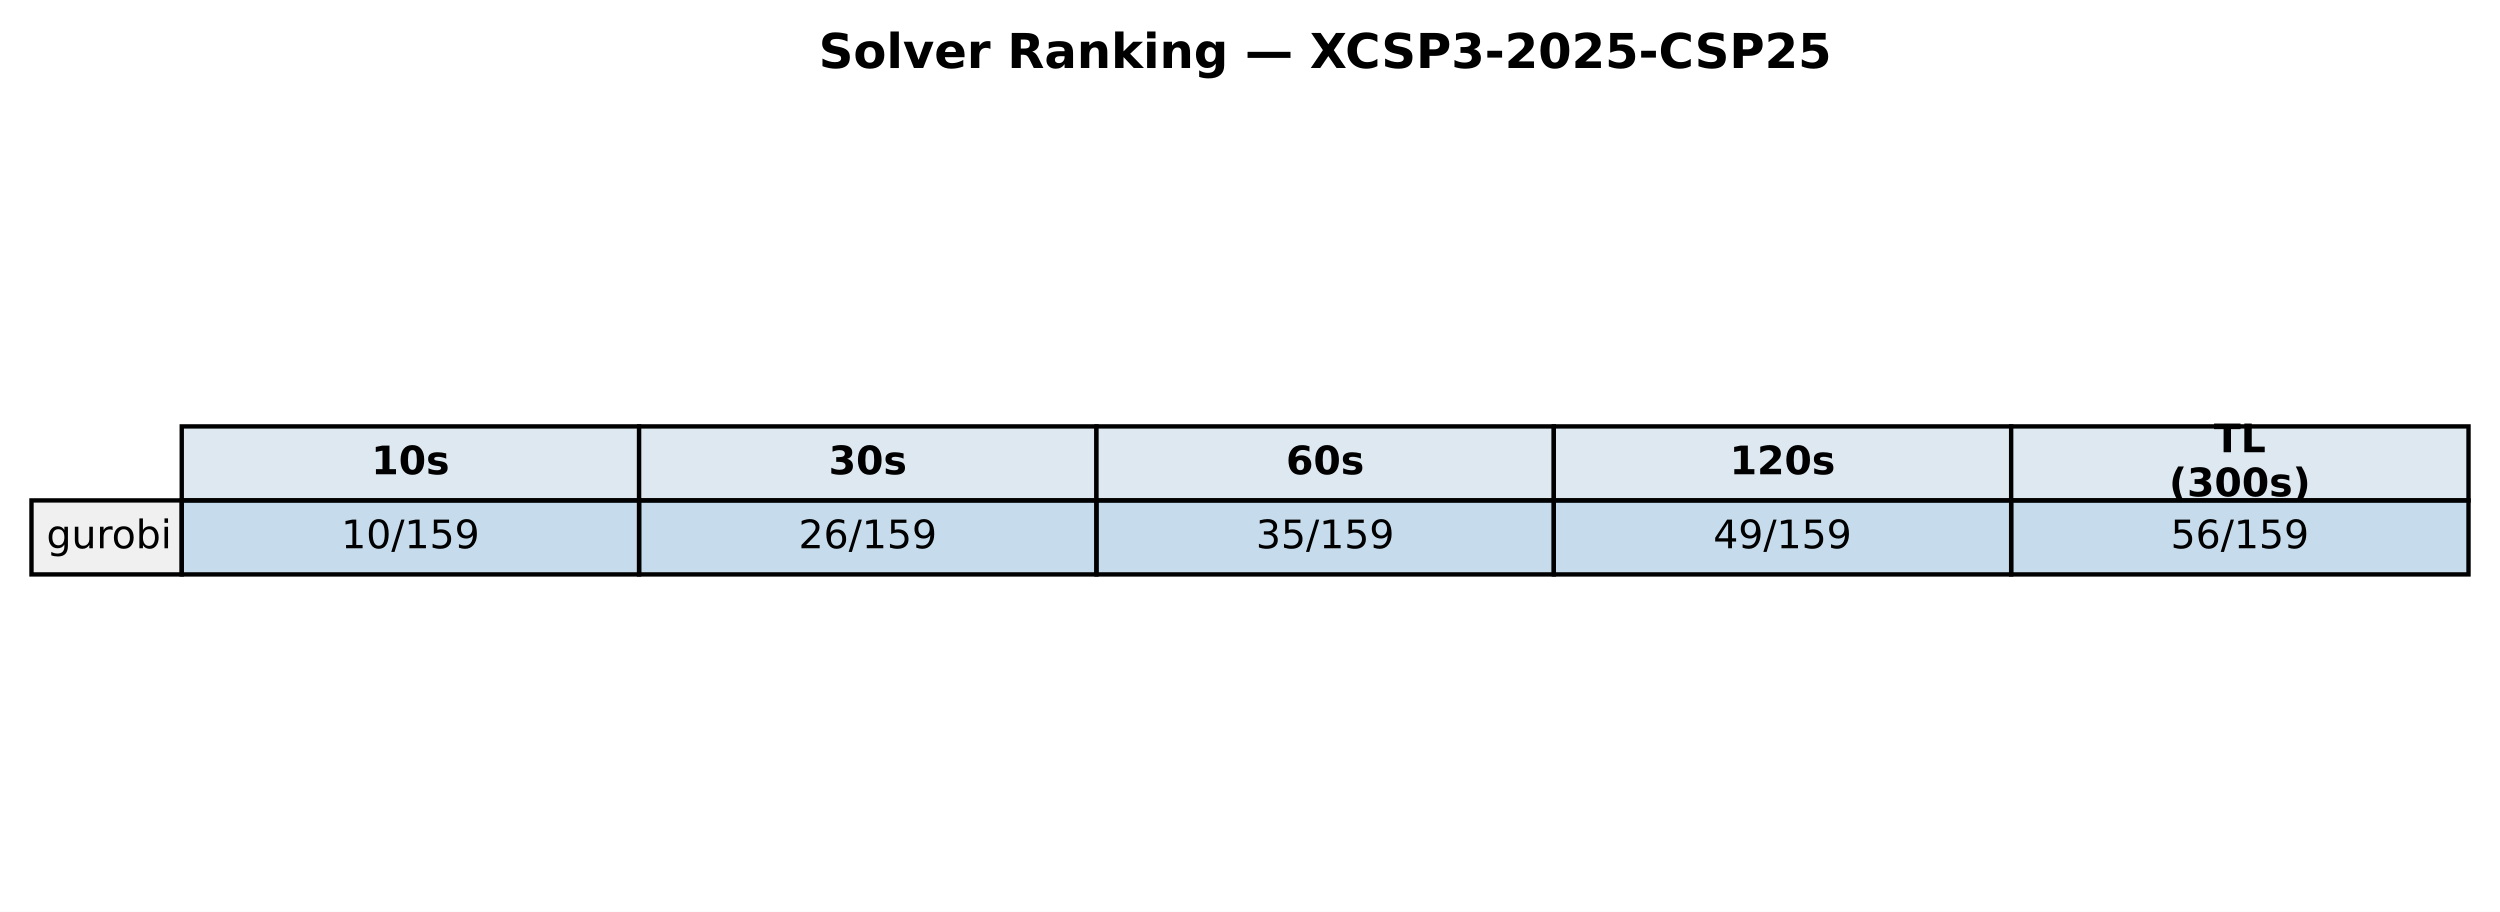
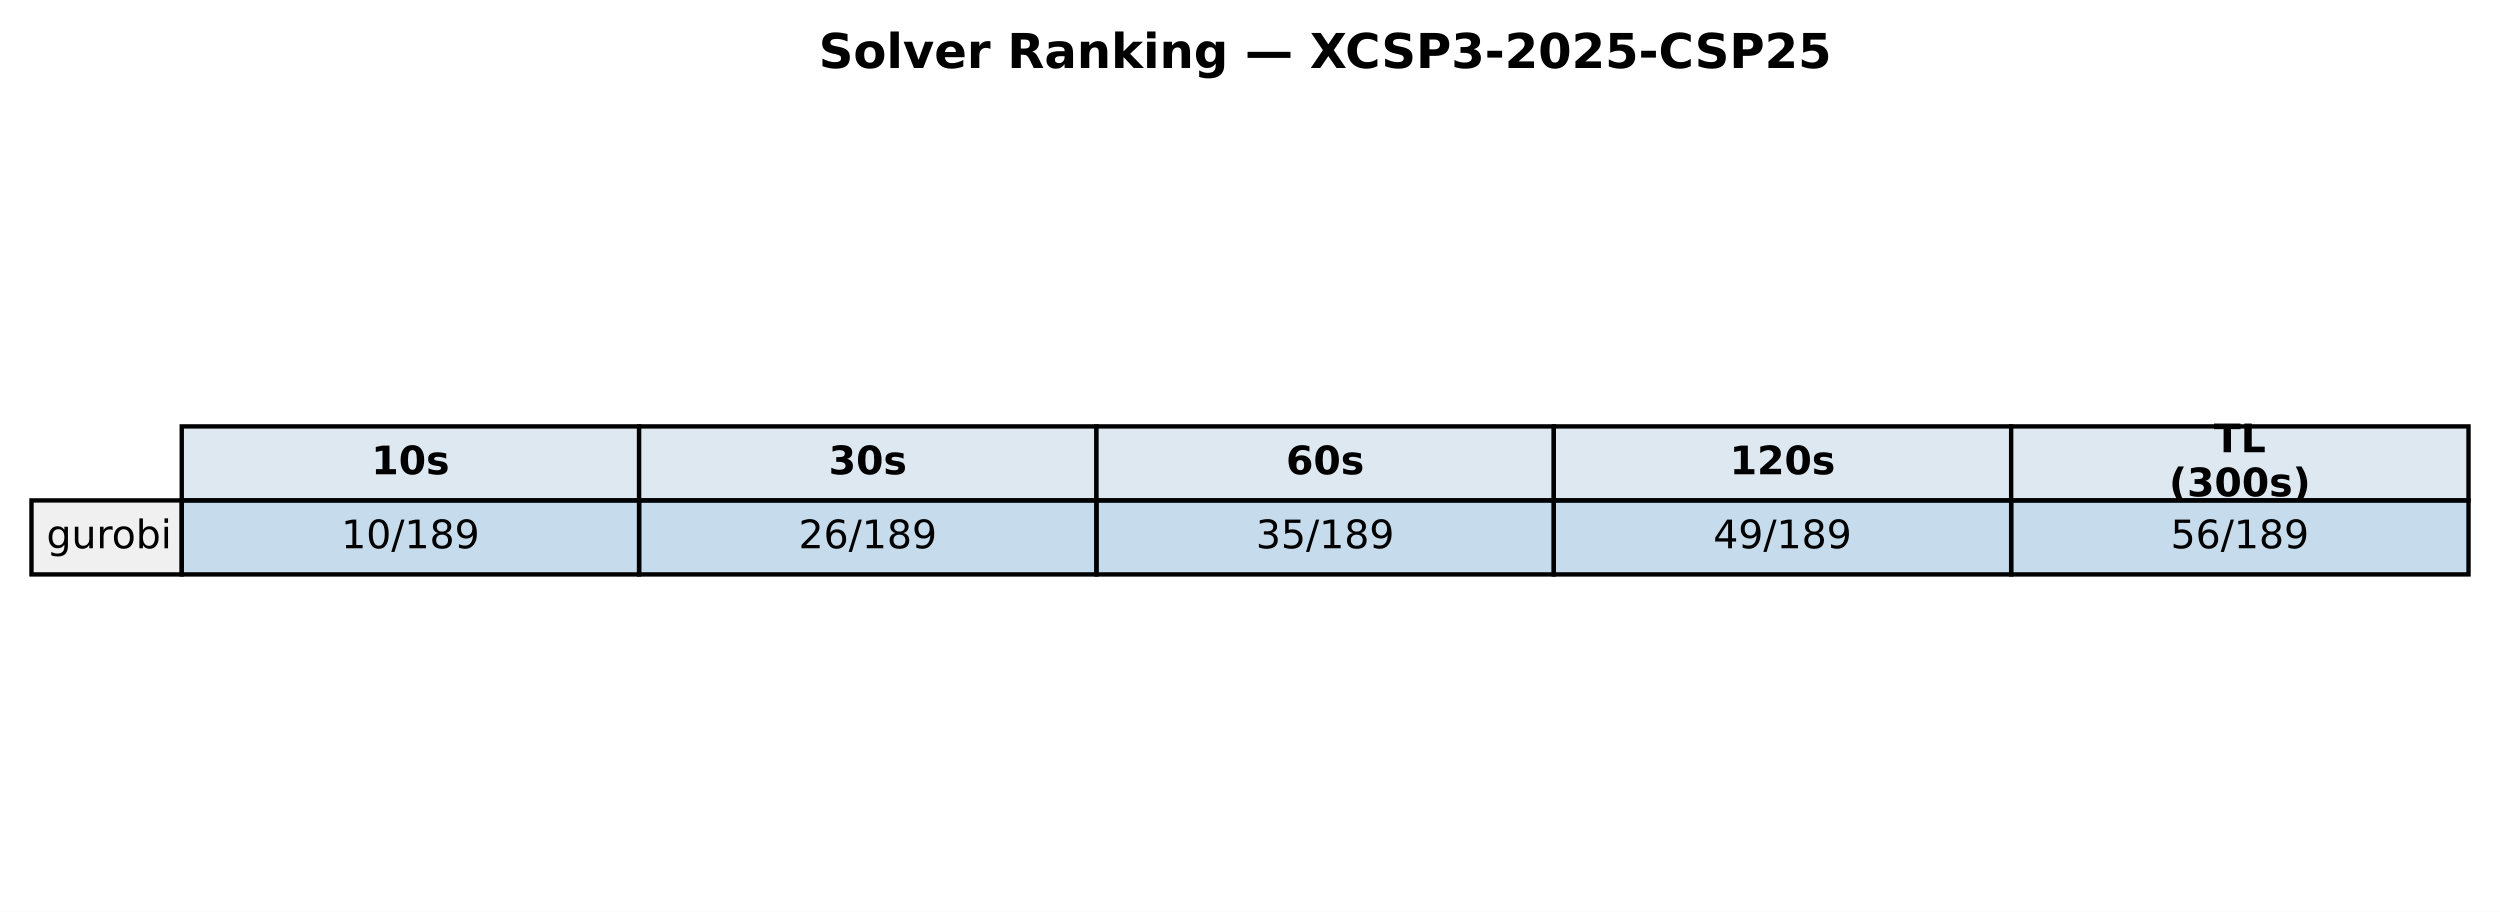
<svg xmlns="http://www.w3.org/2000/svg" xmlns:xlink="http://www.w3.org/1999/xlink" width="571.72pt" height="208.518pt" viewBox="0 0 571.72 208.518" version="1.1">
  <defs>
    <style type="text/css">*{stroke-linejoin: round; stroke-linecap: butt}</style>
  </defs>
  <g id="figure_1">
    <g id="patch_1">
      <path d="M 0 208.518  L 571.72 208.518  L 571.72 0  L 0 0  z " style="fill: #ffffff" />
    </g>
    <g id="axes_1">
      <g id="table_1">
        <g id="patch_2">
          <path d="M 41.563 114.438  L 146.154 114.438  L 146.154 97.514  L 41.563 97.514  z " style="fill: #dde8f0; stroke: #000000; stroke-linejoin: miter" />
        </g>
        <g id="text_1">
          <g transform="translate(84.91809 108.4594) scale(0.09 -0.09)">
            <defs>
              <path id="DejaVuSans-Bold-31" d="M 750 831  L 1813 831  L 1813 3847  L 722 3622  L 722 4441  L 1806 4666  L 2950 4666  L 2950 831  L 4013 831  L 4013 0  L 750 0  L 750 831  z " transform="scale(0.015625)" />
              <path id="DejaVuSans-Bold-30" d="M 2944 2338  Q 2944 3213 2780 3570  Q 2616 3928 2228 3928  Q 1841 3928 1675 3570  Q 1509 3213 1509 2338  Q 1509 1453 1675 1090  Q 1841 728 2228 728  Q 2613 728 2778 1090  Q 2944 1453 2944 2338  z M 4147 2328  Q 4147 1169 3647 539  Q 3147 -91 2228 -91  Q 1306 -91 806 539  Q 306 1169 306 2328  Q 306 3491 806 4120  Q 1306 4750 2228 4750  Q 3147 4750 3647 4120  Q 4147 3491 4147 2328  z " transform="scale(0.015625)" />
              <path id="DejaVuSans-Bold-73" d="M 3272 3391  L 3272 2541  Q 2913 2691 2578 2766  Q 2244 2841 1947 2841  Q 1628 2841 1473 2761  Q 1319 2681 1319 2516  Q 1319 2381 1436 2309  Q 1553 2238 1856 2203  L 2053 2175  Q 2913 2066 3209 1816  Q 3506 1566 3506 1031  Q 3506 472 3093 190  Q 2681 -91 1863 -91  Q 1516 -91 1145 -36  Q 775 19 384 128  L 384 978  Q 719 816 1070 734  Q 1422 653 1784 653  Q 2113 653 2278 743  Q 2444 834 2444 1013  Q 2444 1163 2330 1236  Q 2216 1309 1875 1350  L 1678 1375  Q 931 1469 631 1722  Q 331 1975 331 2491  Q 331 3047 712 3315  Q 1094 3584 1881 3584  Q 2191 3584 2531 3537  Q 2872 3491 3272 3391  z " transform="scale(0.015625)" />
            </defs>
            <use xlink:href="#DejaVuSans-Bold-31" />
            <use xlink:href="#DejaVuSans-Bold-30" transform="translate(69.58008 0)" />
            <use xlink:href="#DejaVuSans-Bold-73" transform="translate(139.1602 0)" />
          </g>
        </g>
        <g id="patch_3">
          <path d="M 146.154 114.438  L 250.746 114.438  L 250.746 97.514  L 146.154 97.514  z " style="fill: #dde8f0; stroke: #000000; stroke-linejoin: miter" />
        </g>
        <g id="text_2">
          <g transform="translate(189.5096 108.4594) scale(0.09 -0.09)">
            <defs>
              <path id="DejaVuSans-Bold-33" d="M 2981 2516  Q 3453 2394 3698 2092  Q 3944 1791 3944 1325  Q 3944 631 3412 270  Q 2881 -91 1863 -91  Q 1503 -91 1142 -33  Q 781 25 428 141  L 428 1069  Q 766 900 1098 814  Q 1431 728 1753 728  Q 2231 728 2486 893  Q 2741 1059 2741 1369  Q 2741 1688 2480 1852  Q 2219 2016 1709 2016  L 1228 2016  L 1228 2791  L 1734 2791  Q 2188 2791 2409 2933  Q 2631 3075 2631 3366  Q 2631 3634 2415 3781  Q 2200 3928 1806 3928  Q 1516 3928 1219 3862  Q 922 3797 628 3669  L 628 4550  Q 984 4650 1334 4700  Q 1684 4750 2022 4750  Q 2931 4750 3382 4451  Q 3834 4153 3834 3553  Q 3834 3144 3618 2883  Q 3403 2622 2981 2516  z " transform="scale(0.015625)" />
            </defs>
            <use xlink:href="#DejaVuSans-Bold-33" />
            <use xlink:href="#DejaVuSans-Bold-30" transform="translate(69.58008 0)" />
            <use xlink:href="#DejaVuSans-Bold-73" transform="translate(139.1602 0)" />
          </g>
        </g>
        <g id="patch_4">
          <path d="M 250.746 114.438  L 355.337 114.438  L 355.337 97.514  L 250.746 97.514  z " style="fill: #dde8f0; stroke: #000000; stroke-linejoin: miter" />
        </g>
        <g id="text_3">
          <g transform="translate(294.1011 108.4594) scale(0.09 -0.09)">
            <defs>
              <path id="DejaVuSans-Bold-36" d="M 2316 2303  Q 2000 2303 1842 2098  Q 1684 1894 1684 1484  Q 1684 1075 1842 870  Q 2000 666 2316 666  Q 2634 666 2792 870  Q 2950 1075 2950 1484  Q 2950 1894 2792 2098  Q 2634 2303 2316 2303  z M 3803 4544  L 3803 3681  Q 3506 3822 3243 3889  Q 2981 3956 2731 3956  Q 2194 3956 1894 3657  Q 1594 3359 1544 2772  Q 1750 2925 1990 3001  Q 2231 3078 2516 3078  Q 3231 3078 3670 2659  Q 4109 2241 4109 1563  Q 4109 813 3618 361  Q 3128 -91 2303 -91  Q 1394 -91 895 523  Q 397 1138 397 2266  Q 397 3422 980 4083  Q 1563 4744 2578 4744  Q 2900 4744 3203 4694  Q 3506 4644 3803 4544  z " transform="scale(0.015625)" />
            </defs>
            <use xlink:href="#DejaVuSans-Bold-36" />
            <use xlink:href="#DejaVuSans-Bold-30" transform="translate(69.58008 0)" />
            <use xlink:href="#DejaVuSans-Bold-73" transform="translate(139.1602 0)" />
          </g>
        </g>
        <g id="patch_5">
          <path d="M 355.337 114.438  L 459.929 114.438  L 459.929 97.514  L 355.337 97.514  z " style="fill: #dde8f0; stroke: #000000; stroke-linejoin: miter" />
        </g>
        <g id="text_4">
          <g transform="translate(395.5616 108.4594) scale(0.09 -0.09)">
            <defs>
              <path id="DejaVuSans-Bold-32" d="M 1844 884  L 3897 884  L 3897 0  L 506 0  L 506 884  L 2209 2388  Q 2438 2594 2547 2791  Q 2656 2988 2656 3200  Q 2656 3528 2436 3728  Q 2216 3928 1850 3928  Q 1569 3928 1234 3808  Q 900 3688 519 3450  L 519 4475  Q 925 4609 1322 4679  Q 1719 4750 2100 4750  Q 2938 4750 3402 4381  Q 3866 4013 3866 3353  Q 3866 2972 3669 2642  Q 3472 2313 2841 1759  L 1844 884  z " transform="scale(0.015625)" />
            </defs>
            <use xlink:href="#DejaVuSans-Bold-31" />
            <use xlink:href="#DejaVuSans-Bold-32" transform="translate(69.58008 0)" />
            <use xlink:href="#DejaVuSans-Bold-30" transform="translate(139.1602 0)" />
            <use xlink:href="#DejaVuSans-Bold-73" transform="translate(208.7402 0)" />
          </g>
        </g>
        <g id="patch_6">
          <path d="M 459.929 114.438  L 564.52 114.438  L 564.52 97.514  L 459.929 97.514  z " style="fill: #dde8f0; stroke: #000000; stroke-linejoin: miter" />
        </g>
        <g id="text_5">
          <g transform="translate(506.2872 103.4204) scale(0.09 -0.09)">
            <defs>
              <path id="DejaVuSans-Bold-54" d="M 31 4666  L 4331 4666  L 4331 3756  L 2784 3756  L 2784 0  L 1581 0  L 1581 3756  L 31 3756  L 31 4666  z " transform="scale(0.015625)" />
              <path id="DejaVuSans-Bold-4c" d="M 588 4666  L 1791 4666  L 1791 909  L 3903 909  L 3903 0  L 588 0  L 588 4666  z " transform="scale(0.015625)" />
            </defs>
            <use xlink:href="#DejaVuSans-Bold-54" />
            <use xlink:href="#DejaVuSans-Bold-4c" transform="translate(68.21289 0)" />
          </g>
          <g transform="translate(496.0399 113.4984) scale(0.09 -0.09)">
            <defs>
              <path id="DejaVuSans-Bold-28" d="M 2413 -844  L 1484 -844  Q 1006 -72 778 623  Q 550 1319 550 2003  Q 550 2688 779 3389  Q 1009 4091 1484 4856  L 2413 4856  Q 2013 4116 1813 3408  Q 1613 2700 1613 2009  Q 1613 1319 1811 609  Q 2009 -100 2413 -844  z " transform="scale(0.015625)" />
              <path id="DejaVuSans-Bold-29" d="M 513 -844  Q 913 -100 1113 609  Q 1313 1319 1313 2009  Q 1313 2700 1113 3408  Q 913 4116 513 4856  L 1441 4856  Q 1916 4091 2145 3389  Q 2375 2688 2375 2003  Q 2375 1319 2147 623  Q 1919 -72 1441 -844  L 513 -844  z " transform="scale(0.015625)" />
            </defs>
            <use xlink:href="#DejaVuSans-Bold-28" />
            <use xlink:href="#DejaVuSans-Bold-33" transform="translate(45.70312 0)" />
            <use xlink:href="#DejaVuSans-Bold-30" transform="translate(115.2832 0)" />
            <use xlink:href="#DejaVuSans-Bold-30" transform="translate(184.8633 0)" />
            <use xlink:href="#DejaVuSans-Bold-73" transform="translate(254.4434 0)" />
            <use xlink:href="#DejaVuSans-Bold-29" transform="translate(313.9648 0)" />
          </g>
        </g>
        <g id="patch_7">
          <path d="M 7.2 131.363  L 41.563 131.363  L 41.563 114.438  L 7.2 114.438  z " style="fill: #f0f0f0; stroke: #000000; stroke-linejoin: miter" />
        </g>
        <g id="text_6">
          <g transform="translate(10.63626 125.3841) scale(0.09 -0.09)">
            <defs>
              <path id="DejaVuSans-67" d="M 2906 1791  Q 2906 2416 2648 2759  Q 2391 3103 1925 3103  Q 1463 3103 1205 2759  Q 947 2416 947 1791  Q 947 1169 1205 825  Q 1463 481 1925 481  Q 2391 481 2648 825  Q 2906 1169 2906 1791  z M 3481 434  Q 3481 -459 3084 -895  Q 2688 -1331 1869 -1331  Q 1566 -1331 1297 -1286  Q 1028 -1241 775 -1147  L 775 -588  Q 1028 -725 1275 -790  Q 1522 -856 1778 -856  Q 2344 -856 2625 -561  Q 2906 -266 2906 331  L 2906 616  Q 2728 306 2450 153  Q 2172 0 1784 0  Q 1141 0 747 490  Q 353 981 353 1791  Q 353 2603 747 3093  Q 1141 3584 1784 3584  Q 2172 3584 2450 3431  Q 2728 3278 2906 2969  L 2906 3500  L 3481 3500  L 3481 434  z " transform="scale(0.015625)" />
              <path id="DejaVuSans-75" d="M 544 1381  L 544 3500  L 1119 3500  L 1119 1403  Q 1119 906 1312 657  Q 1506 409 1894 409  Q 2359 409 2629 706  Q 2900 1003 2900 1516  L 2900 3500  L 3475 3500  L 3475 0  L 2900 0  L 2900 538  Q 2691 219 2414 64  Q 2138 -91 1772 -91  Q 1169 -91 856 284  Q 544 659 544 1381  z M 1991 3584  L 1991 3584  z " transform="scale(0.015625)" />
              <path id="DejaVuSans-72" d="M 2631 2963  Q 2534 3019 2420 3045  Q 2306 3072 2169 3072  Q 1681 3072 1420 2755  Q 1159 2438 1159 1844  L 1159 0  L 581 0  L 581 3500  L 1159 3500  L 1159 2956  Q 1341 3275 1631 3429  Q 1922 3584 2338 3584  Q 2397 3584 2469 3576  Q 2541 3569 2628 3553  L 2631 2963  z " transform="scale(0.015625)" />
              <path id="DejaVuSans-6f" d="M 1959 3097  Q 1497 3097 1228 2736  Q 959 2375 959 1747  Q 959 1119 1226 758  Q 1494 397 1959 397  Q 2419 397 2687 759  Q 2956 1122 2956 1747  Q 2956 2369 2687 2733  Q 2419 3097 1959 3097  z M 1959 3584  Q 2709 3584 3137 3096  Q 3566 2609 3566 1747  Q 3566 888 3137 398  Q 2709 -91 1959 -91  Q 1206 -91 779 398  Q 353 888 353 1747  Q 353 2609 779 3096  Q 1206 3584 1959 3584  z " transform="scale(0.015625)" />
              <path id="DejaVuSans-62" d="M 3116 1747  Q 3116 2381 2855 2742  Q 2594 3103 2138 3103  Q 1681 3103 1420 2742  Q 1159 2381 1159 1747  Q 1159 1113 1420 752  Q 1681 391 2138 391  Q 2594 391 2855 752  Q 3116 1113 3116 1747  z M 1159 2969  Q 1341 3281 1617 3432  Q 1894 3584 2278 3584  Q 2916 3584 3314 3078  Q 3713 2572 3713 1747  Q 3713 922 3314 415  Q 2916 -91 2278 -91  Q 1894 -91 1617 61  Q 1341 213 1159 525  L 1159 0  L 581 0  L 581 4863  L 1159 4863  L 1159 2969  z " transform="scale(0.015625)" />
              <path id="DejaVuSans-69" d="M 603 3500  L 1178 3500  L 1178 0  L 603 0  L 603 3500  z M 603 4863  L 1178 4863  L 1178 4134  L 603 4134  L 603 4863  z " transform="scale(0.015625)" />
            </defs>
            <use xlink:href="#DejaVuSans-67" />
            <use xlink:href="#DejaVuSans-75" transform="translate(63.47656 0)" />
            <use xlink:href="#DejaVuSans-72" transform="translate(126.8555 0)" />
            <use xlink:href="#DejaVuSans-6f" transform="translate(165.7188 0)" />
            <use xlink:href="#DejaVuSans-62" transform="translate(226.9004 0)" />
            <use xlink:href="#DejaVuSans-69" transform="translate(290.377 0)" />
          </g>
        </g>
        <g id="patch_8">
          <path d="M 41.563 131.363  L 146.154 131.363  L 146.154 114.438  L 41.563 114.438  z " style="fill: #1f77b4; fill-opacity: 0.25; stroke: #000000; stroke-linejoin: miter" />
        </g>
        <g id="text_7">
          <g transform="translate(78.02676 125.3841) scale(0.09 -0.09)">
            <defs>
              <path id="DejaVuSans-31" d="M 794 531  L 1825 531  L 1825 4091  L 703 3866  L 703 4441  L 1819 4666  L 2450 4666  L 2450 531  L 3481 531  L 3481 0  L 794 0  L 794 531  z " transform="scale(0.015625)" />
              <path id="DejaVuSans-30" d="M 2034 4250  Q 1547 4250 1301 3770  Q 1056 3291 1056 2328  Q 1056 1369 1301 889  Q 1547 409 2034 409  Q 2525 409 2770 889  Q 3016 1369 3016 2328  Q 3016 3291 2770 3770  Q 2525 4250 2034 4250  z M 2034 4750  Q 2819 4750 3233 4129  Q 3647 3509 3647 2328  Q 3647 1150 3233 529  Q 2819 -91 2034 -91  Q 1250 -91 836 529  Q 422 1150 422 2328  Q 422 3509 836 4129  Q 1250 4750 2034 4750  z " transform="scale(0.015625)" />
              <path id="DejaVuSans-2f" d="M 1625 4666  L 2156 4666  L 531 -594  L 0 -594  L 1625 4666  z " transform="scale(0.015625)" />
-               <path id="DejaVuSans-35" d="M 691 4666  L 3169 4666  L 3169 4134  L 1269 4134  L 1269 2991  Q 1406 3038 1543 3061  Q 1681 3084 1819 3084  Q 2600 3084 3056 2656  Q 3513 2228 3513 1497  Q 3513 744 3044 326  Q 2575 -91 1722 -91  Q 1428 -91 1123 -41  Q 819 9 494 109  L 494 744  Q 775 591 1075 516  Q 1375 441 1709 441  Q 2250 441 2565 725  Q 2881 1009 2881 1497  Q 2881 1984 2565 2268  Q 2250 2553 1709 2553  Q 1456 2553 1204 2497  Q 953 2441 691 2322  L 691 4666  z " transform="scale(0.015625)" />
+               <path id="DejaVuSans-38" d="M 2034 2216  Q 1584 2216 1326 1975  Q 1069 1734 1069 1313  Q 1069 891 1326 650  Q 1584 409 2034 409  Q 2484 409 2743 651  Q 3003 894 3003 1313  Q 3003 1734 2745 1975  Q 2488 2216 2034 2216  z M 1403 2484  Q 997 2584 770 2862  Q 544 3141 544 3541  Q 544 4100 942 4425  Q 1341 4750 2034 4750  Q 2731 4750 3128 4425  Q 3525 4100 3525 3541  Q 3525 3141 3298 2862  Q 3072 2584 2669 2484  Q 3125 2378 3379 2068  Q 3634 1759 3634 1313  Q 3634 634 3220 271  Q 2806 -91 2034 -91  Q 1263 -91 848 271  Q 434 634 434 1313  Q 434 1759 690 2068  Q 947 2378 1403 2484  z M 1172 3481  Q 1172 3119 1398 2916  Q 1625 2713 2034 2713  Q 2441 2713 2670 2916  Q 2900 3119 2900 3481  Q 2900 3844 2670 4047  Q 2441 4250 2034 4250  Q 1625 4250 1398 4047  Q 1172 3844 1172 3481  z " transform="scale(0.015625)" />
              <path id="DejaVuSans-39" d="M 703 97  L 703 672  Q 941 559 1184 500  Q 1428 441 1663 441  Q 2288 441 2617 861  Q 2947 1281 2994 2138  Q 2813 1869 2534 1725  Q 2256 1581 1919 1581  Q 1219 1581 811 2004  Q 403 2428 403 3163  Q 403 3881 828 4315  Q 1253 4750 1959 4750  Q 2769 4750 3195 4129  Q 3622 3509 3622 2328  Q 3622 1225 3098 567  Q 2575 -91 1691 -91  Q 1453 -91 1209 -44  Q 966 3 703 97  z M 1959 2075  Q 2384 2075 2632 2365  Q 2881 2656 2881 3163  Q 2881 3666 2632 3958  Q 2384 4250 1959 4250  Q 1534 4250 1286 3958  Q 1038 3666 1038 3163  Q 1038 2656 1286 2365  Q 1534 2075 1959 2075  z " transform="scale(0.015625)" />
            </defs>
            <use xlink:href="#DejaVuSans-31" />
            <use xlink:href="#DejaVuSans-30" transform="translate(63.62305 0)" />
            <use xlink:href="#DejaVuSans-2f" transform="translate(127.2461 0)" />
            <use xlink:href="#DejaVuSans-31" transform="translate(160.9375 0)" />
-             <use xlink:href="#DejaVuSans-35" transform="translate(224.5605 0)" />
+             <use xlink:href="#DejaVuSans-38" transform="translate(224.5605 0)" />
            <use xlink:href="#DejaVuSans-39" transform="translate(288.1836 0)" />
          </g>
        </g>
        <g id="patch_9">
          <path d="M 146.154 131.363  L 250.746 131.363  L 250.746 114.438  L 146.154 114.438  z " style="fill: #1f77b4; fill-opacity: 0.25; stroke: #000000; stroke-linejoin: miter" />
        </g>
        <g id="text_8">
          <g transform="translate(182.6183 125.3841) scale(0.09 -0.09)">
            <defs>
              <path id="DejaVuSans-32" d="M 1228 531  L 3431 531  L 3431 0  L 469 0  L 469 531  Q 828 903 1448 1529  Q 2069 2156 2228 2338  Q 2531 2678 2651 2914  Q 2772 3150 2772 3378  Q 2772 3750 2511 3984  Q 2250 4219 1831 4219  Q 1534 4219 1204 4116  Q 875 4013 500 3803  L 500 4441  Q 881 4594 1212 4672  Q 1544 4750 1819 4750  Q 2544 4750 2975 4387  Q 3406 4025 3406 3419  Q 3406 3131 3298 2873  Q 3191 2616 2906 2266  Q 2828 2175 2409 1742  Q 1991 1309 1228 531  z " transform="scale(0.015625)" />
              <path id="DejaVuSans-36" d="M 2113 2584  Q 1688 2584 1439 2293  Q 1191 2003 1191 1497  Q 1191 994 1439 701  Q 1688 409 2113 409  Q 2538 409 2786 701  Q 3034 994 3034 1497  Q 3034 2003 2786 2293  Q 2538 2584 2113 2584  z M 3366 4563  L 3366 3988  Q 3128 4100 2886 4159  Q 2644 4219 2406 4219  Q 1781 4219 1451 3797  Q 1122 3375 1075 2522  Q 1259 2794 1537 2939  Q 1816 3084 2150 3084  Q 2853 3084 3261 2657  Q 3669 2231 3669 1497  Q 3669 778 3244 343  Q 2819 -91 2113 -91  Q 1303 -91 875 529  Q 447 1150 447 2328  Q 447 3434 972 4092  Q 1497 4750 2381 4750  Q 2619 4750 2861 4703  Q 3103 4656 3366 4563  z " transform="scale(0.015625)" />
            </defs>
            <use xlink:href="#DejaVuSans-32" />
            <use xlink:href="#DejaVuSans-36" transform="translate(63.62305 0)" />
            <use xlink:href="#DejaVuSans-2f" transform="translate(127.2461 0)" />
            <use xlink:href="#DejaVuSans-31" transform="translate(160.9375 0)" />
-             <use xlink:href="#DejaVuSans-35" transform="translate(224.5605 0)" />
+             <use xlink:href="#DejaVuSans-38" transform="translate(224.5605 0)" />
            <use xlink:href="#DejaVuSans-39" transform="translate(288.1836 0)" />
          </g>
        </g>
        <g id="patch_10">
          <path d="M 250.746 131.363  L 355.337 131.363  L 355.337 114.438  L 250.746 114.438  z " style="fill: #1f77b4; fill-opacity: 0.25; stroke: #000000; stroke-linejoin: miter" />
        </g>
        <g id="text_9">
          <g transform="translate(287.2098 125.3841) scale(0.09 -0.09)">
            <defs>
              <path id="DejaVuSans-33" d="M 2597 2516  Q 3050 2419 3304 2112  Q 3559 1806 3559 1356  Q 3559 666 3084 287  Q 2609 -91 1734 -91  Q 1441 -91 1130 -33  Q 819 25 488 141  L 488 750  Q 750 597 1062 519  Q 1375 441 1716 441  Q 2309 441 2620 675  Q 2931 909 2931 1356  Q 2931 1769 2642 2001  Q 2353 2234 1838 2234  L 1294 2234  L 1294 2753  L 1863 2753  Q 2328 2753 2575 2939  Q 2822 3125 2822 3475  Q 2822 3834 2567 4026  Q 2313 4219 1838 4219  Q 1578 4219 1281 4162  Q 984 4106 628 3988  L 628 4550  Q 988 4650 1302 4700  Q 1616 4750 1894 4750  Q 2613 4750 3031 4423  Q 3450 4097 3450 3541  Q 3450 3153 3228 2886  Q 3006 2619 2597 2516  z " transform="scale(0.015625)" />
+               <path id="DejaVuSans-35" d="M 691 4666  L 3169 4666  L 3169 4134  L 1269 4134  L 1269 2991  Q 1406 3038 1543 3061  Q 1681 3084 1819 3084  Q 2600 3084 3056 2656  Q 3513 2228 3513 1497  Q 3513 744 3044 326  Q 2575 -91 1722 -91  Q 1428 -91 1123 -41  Q 819 9 494 109  L 494 744  Q 775 591 1075 516  Q 1375 441 1709 441  Q 2250 441 2565 725  Q 2881 1009 2881 1497  Q 2881 1984 2565 2268  Q 2250 2553 1709 2553  Q 1456 2553 1204 2497  Q 953 2441 691 2322  L 691 4666  z " transform="scale(0.015625)" />
            </defs>
            <use xlink:href="#DejaVuSans-33" />
            <use xlink:href="#DejaVuSans-35" transform="translate(63.62305 0)" />
            <use xlink:href="#DejaVuSans-2f" transform="translate(127.2461 0)" />
            <use xlink:href="#DejaVuSans-31" transform="translate(160.9375 0)" />
-             <use xlink:href="#DejaVuSans-35" transform="translate(224.5605 0)" />
+             <use xlink:href="#DejaVuSans-38" transform="translate(224.5605 0)" />
            <use xlink:href="#DejaVuSans-39" transform="translate(288.1836 0)" />
          </g>
        </g>
        <g id="patch_11">
          <path d="M 355.337 131.363  L 459.929 131.363  L 459.929 114.438  L 355.337 114.438  z " style="fill: #1f77b4; fill-opacity: 0.25; stroke: #000000; stroke-linejoin: miter" />
        </g>
        <g id="text_10">
          <g transform="translate(391.8013 125.3841) scale(0.09 -0.09)">
            <defs>
              <path id="DejaVuSans-34" d="M 2419 4116  L 825 1625  L 2419 1625  L 2419 4116  z M 2253 4666  L 3047 4666  L 3047 1625  L 3713 1625  L 3713 1100  L 3047 1100  L 3047 0  L 2419 0  L 2419 1100  L 313 1100  L 313 1709  L 2253 4666  z " transform="scale(0.015625)" />
            </defs>
            <use xlink:href="#DejaVuSans-34" />
            <use xlink:href="#DejaVuSans-39" transform="translate(63.62305 0)" />
            <use xlink:href="#DejaVuSans-2f" transform="translate(127.2461 0)" />
            <use xlink:href="#DejaVuSans-31" transform="translate(160.9375 0)" />
-             <use xlink:href="#DejaVuSans-35" transform="translate(224.5605 0)" />
+             <use xlink:href="#DejaVuSans-38" transform="translate(224.5605 0)" />
            <use xlink:href="#DejaVuSans-39" transform="translate(288.1836 0)" />
          </g>
        </g>
        <g id="patch_12">
          <path d="M 459.929 131.363  L 564.52 131.363  L 564.52 114.438  L 459.929 114.438  z " style="fill: #1f77b4; fill-opacity: 0.25; stroke: #000000; stroke-linejoin: miter" />
        </g>
        <g id="text_11">
          <g transform="translate(496.3928 125.3841) scale(0.09 -0.09)">
            <use xlink:href="#DejaVuSans-35" />
            <use xlink:href="#DejaVuSans-36" transform="translate(63.62305 0)" />
            <use xlink:href="#DejaVuSans-2f" transform="translate(127.2461 0)" />
            <use xlink:href="#DejaVuSans-31" transform="translate(160.9375 0)" />
-             <use xlink:href="#DejaVuSans-35" transform="translate(224.5605 0)" />
+             <use xlink:href="#DejaVuSans-38" transform="translate(224.5605 0)" />
            <use xlink:href="#DejaVuSans-39" transform="translate(288.1836 0)" />
          </g>
        </g>
      </g>
      <g id="text_12">
        <g transform="translate(187.2303 15.55828) scale(0.11 -0.11)">
          <defs>
            <path id="DejaVuSans-Bold-53" d="M 3834 4519  L 3834 3531  Q 3450 3703 3084 3790  Q 2719 3878 2394 3878  Q 1963 3878 1756 3759  Q 1550 3641 1550 3391  Q 1550 3203 1689 3098  Q 1828 2994 2194 2919  L 2706 2816  Q 3484 2659 3812 2340  Q 4141 2022 4141 1434  Q 4141 663 3683 286  Q 3225 -91 2284 -91  Q 1841 -91 1394 -6  Q 947 78 500 244  L 500 1259  Q 947 1022 1364 901  Q 1781 781 2169 781  Q 2563 781 2772 912  Q 2981 1044 2981 1288  Q 2981 1506 2839 1625  Q 2697 1744 2272 1838  L 1806 1941  Q 1106 2091 782 2419  Q 459 2747 459 3303  Q 459 4000 909 4375  Q 1359 4750 2203 4750  Q 2588 4750 2994 4692  Q 3400 4634 3834 4519  z " transform="scale(0.015625)" />
            <path id="DejaVuSans-Bold-6f" d="M 2203 2784  Q 1831 2784 1636 2517  Q 1441 2250 1441 1747  Q 1441 1244 1636 976  Q 1831 709 2203 709  Q 2569 709 2762 976  Q 2956 1244 2956 1747  Q 2956 2250 2762 2517  Q 2569 2784 2203 2784  z M 2203 3584  Q 3106 3584 3614 3096  Q 4122 2609 4122 1747  Q 4122 884 3614 396  Q 3106 -91 2203 -91  Q 1297 -91 786 396  Q 275 884 275 1747  Q 275 2609 786 3096  Q 1297 3584 2203 3584  z " transform="scale(0.015625)" />
            <path id="DejaVuSans-Bold-6c" d="M 538 4863  L 1656 4863  L 1656 0  L 538 0  L 538 4863  z " transform="scale(0.015625)" />
            <path id="DejaVuSans-Bold-76" d="M 97 3500  L 1216 3500  L 2088 1081  L 2956 3500  L 4078 3500  L 2700 0  L 1472 0  L 97 3500  z " transform="scale(0.015625)" />
            <path id="DejaVuSans-Bold-65" d="M 4031 1759  L 4031 1441  L 1416 1441  Q 1456 1047 1700 850  Q 1944 653 2381 653  Q 2734 653 3104 758  Q 3475 863 3866 1075  L 3866 213  Q 3469 63 3072 -14  Q 2675 -91 2278 -91  Q 1328 -91 801 392  Q 275 875 275 1747  Q 275 2603 792 3093  Q 1309 3584 2216 3584  Q 3041 3584 3536 3087  Q 4031 2591 4031 1759  z M 2881 2131  Q 2881 2450 2695 2645  Q 2509 2841 2209 2841  Q 1884 2841 1681 2658  Q 1478 2475 1428 2131  L 2881 2131  z " transform="scale(0.015625)" />
            <path id="DejaVuSans-Bold-72" d="M 3138 2547  Q 2991 2616 2845 2648  Q 2700 2681 2553 2681  Q 2122 2681 1889 2404  Q 1656 2128 1656 1613  L 1656 0  L 538 0  L 538 3500  L 1656 3500  L 1656 2925  Q 1872 3269 2151 3426  Q 2431 3584 2822 3584  Q 2878 3584 2943 3579  Q 3009 3575 3134 3559  L 3138 2547  z " transform="scale(0.015625)" />
            <path id="DejaVuSans-Bold-20" transform="scale(0.015625)" />
            <path id="DejaVuSans-Bold-52" d="M 2297 2597  Q 2675 2597 2839 2737  Q 3003 2878 3003 3200  Q 3003 3519 2839 3656  Q 2675 3794 2297 3794  L 1791 3794  L 1791 2597  L 2297 2597  z M 1791 1766  L 1791 0  L 588 0  L 588 4666  L 2425 4666  Q 3347 4666 3776 4356  Q 4206 4047 4206 3378  Q 4206 2916 3982 2619  Q 3759 2322 3309 2181  Q 3556 2125 3751 1926  Q 3947 1728 4147 1325  L 4800 0  L 3519 0  L 2950 1159  Q 2778 1509 2601 1637  Q 2425 1766 2131 1766  L 1791 1766  z " transform="scale(0.015625)" />
            <path id="DejaVuSans-Bold-61" d="M 2106 1575  Q 1756 1575 1579 1456  Q 1403 1338 1403 1106  Q 1403 894 1545 773  Q 1688 653 1941 653  Q 2256 653 2472 879  Q 2688 1106 2688 1447  L 2688 1575  L 2106 1575  z M 3816 1997  L 3816 0  L 2688 0  L 2688 519  Q 2463 200 2181 54  Q 1900 -91 1497 -91  Q 953 -91 614 226  Q 275 544 275 1050  Q 275 1666 698 1953  Q 1122 2241 2028 2241  L 2688 2241  L 2688 2328  Q 2688 2594 2478 2717  Q 2269 2841 1825 2841  Q 1466 2841 1156 2769  Q 847 2697 581 2553  L 581 3406  Q 941 3494 1303 3539  Q 1666 3584 2028 3584  Q 2975 3584 3395 3211  Q 3816 2838 3816 1997  z " transform="scale(0.015625)" />
            <path id="DejaVuSans-Bold-6e" d="M 4056 2131  L 4056 0  L 2931 0  L 2931 347  L 2931 1631  Q 2931 2084 2911 2256  Q 2891 2428 2841 2509  Q 2775 2619 2662 2680  Q 2550 2741 2406 2741  Q 2056 2741 1856 2470  Q 1656 2200 1656 1722  L 1656 0  L 538 0  L 538 3500  L 1656 3500  L 1656 2988  Q 1909 3294 2193 3439  Q 2478 3584 2822 3584  Q 3428 3584 3742 3212  Q 4056 2841 4056 2131  z " transform="scale(0.015625)" />
            <path id="DejaVuSans-Bold-6b" d="M 538 4863  L 1656 4863  L 1656 2216  L 2944 3500  L 4244 3500  L 2534 1894  L 4378 0  L 3022 0  L 1656 1459  L 1656 0  L 538 0  L 538 4863  z " transform="scale(0.015625)" />
            <path id="DejaVuSans-Bold-69" d="M 538 3500  L 1656 3500  L 1656 0  L 538 0  L 538 3500  z M 538 4863  L 1656 4863  L 1656 3950  L 538 3950  L 538 4863  z " transform="scale(0.015625)" />
            <path id="DejaVuSans-Bold-67" d="M 2919 594  Q 2688 288 2409 144  Q 2131 0 1766 0  Q 1125 0 706 504  Q 288 1009 288 1791  Q 288 2575 706 3076  Q 1125 3578 1766 3578  Q 2131 3578 2409 3434  Q 2688 3291 2919 2981  L 2919 3500  L 4044 3500  L 4044 353  Q 4044 -491 3511 -936  Q 2978 -1381 1966 -1381  Q 1638 -1381 1331 -1331  Q 1025 -1281 716 -1178  L 716 -306  Q 1009 -475 1290 -558  Q 1572 -641 1856 -641  Q 2406 -641 2662 -400  Q 2919 -159 2919 353  L 2919 594  z M 2181 2772  Q 1834 2772 1640 2515  Q 1447 2259 1447 1791  Q 1447 1309 1634 1061  Q 1822 813 2181 813  Q 2531 813 2725 1069  Q 2919 1325 2919 1791  Q 2919 2259 2725 2515  Q 2531 2772 2181 2772  z " transform="scale(0.015625)" />
            <path id="DejaVuSans-Bold-2014" d="M 344 2156  L 6056 2156  L 6056 1350  L 344 1350  L 344 2156  z " transform="scale(0.015625)" />
            <path id="DejaVuSans-Bold-58" d="M 3188 2381  L 4806 0  L 3553 0  L 2463 1594  L 1381 0  L 122 0  L 1741 2381  L 184 4666  L 1441 4666  L 2463 3163  L 3481 4666  L 4744 4666  L 3188 2381  z " transform="scale(0.015625)" />
            <path id="DejaVuSans-Bold-43" d="M 4288 256  Q 3956 84 3597 -3  Q 3238 -91 2847 -91  Q 1681 -91 1000 561  Q 319 1213 319 2328  Q 319 3447 1000 4098  Q 1681 4750 2847 4750  Q 3238 4750 3597 4662  Q 3956 4575 4288 4403  L 4288 3438  Q 3953 3666 3628 3772  Q 3303 3878 2944 3878  Q 2300 3878 1931 3465  Q 1563 3053 1563 2328  Q 1563 1606 1931 1193  Q 2300 781 2944 781  Q 3303 781 3628 887  Q 3953 994 4288 1222  L 4288 256  z " transform="scale(0.015625)" />
            <path id="DejaVuSans-Bold-50" d="M 588 4666  L 2584 4666  Q 3475 4666 3951 4270  Q 4428 3875 4428 3144  Q 4428 2409 3951 2014  Q 3475 1619 2584 1619  L 1791 1619  L 1791 0  L 588 0  L 588 4666  z M 1791 3794  L 1791 2491  L 2456 2491  Q 2806 2491 2997 2661  Q 3188 2831 3188 3144  Q 3188 3456 2997 3625  Q 2806 3794 2456 3794  L 1791 3794  z " transform="scale(0.015625)" />
            <path id="DejaVuSans-Bold-2d" d="M 347 2297  L 2309 2297  L 2309 1388  L 347 1388  L 347 2297  z " transform="scale(0.015625)" />
            <path id="DejaVuSans-Bold-35" d="M 678 4666  L 3669 4666  L 3669 3781  L 1638 3781  L 1638 3059  Q 1775 3097 1914 3117  Q 2053 3138 2203 3138  Q 3056 3138 3531 2711  Q 4006 2284 4006 1522  Q 4006 766 3489 337  Q 2972 -91 2053 -91  Q 1656 -91 1267 -14  Q 878 63 494 219  L 494 1166  Q 875 947 1217 837  Q 1559 728 1863 728  Q 2300 728 2551 942  Q 2803 1156 2803 1522  Q 2803 1891 2551 2103  Q 2300 2316 1863 2316  Q 1603 2316 1309 2248  Q 1016 2181 678 2041  L 678 4666  z " transform="scale(0.015625)" />
          </defs>
          <use xlink:href="#DejaVuSans-Bold-53" />
          <use xlink:href="#DejaVuSans-Bold-6f" transform="translate(72.02148 0)" />
          <use xlink:href="#DejaVuSans-Bold-6c" transform="translate(140.7227 0)" />
          <use xlink:href="#DejaVuSans-Bold-76" transform="translate(175 0)" />
          <use xlink:href="#DejaVuSans-Bold-65" transform="translate(240.1855 0)" />
          <use xlink:href="#DejaVuSans-Bold-72" transform="translate(308.0078 0)" />
          <use xlink:href="#DejaVuSans-Bold-20" transform="translate(357.3242 0)" />
          <use xlink:href="#DejaVuSans-Bold-52" transform="translate(392.1387 0)" />
          <use xlink:href="#DejaVuSans-Bold-61" transform="translate(469.1406 0)" />
          <use xlink:href="#DejaVuSans-Bold-6e" transform="translate(536.6211 0)" />
          <use xlink:href="#DejaVuSans-Bold-6b" transform="translate(607.8125 0)" />
          <use xlink:href="#DejaVuSans-Bold-69" transform="translate(674.3164 0)" />
          <use xlink:href="#DejaVuSans-Bold-6e" transform="translate(708.5938 0)" />
          <use xlink:href="#DejaVuSans-Bold-67" transform="translate(779.7852 0)" />
          <use xlink:href="#DejaVuSans-Bold-20" transform="translate(851.3672 0)" />
          <use xlink:href="#DejaVuSans-Bold-2014" transform="translate(886.1816 0)" />
          <use xlink:href="#DejaVuSans-Bold-20" transform="translate(986.1816 0)" />
          <use xlink:href="#DejaVuSans-Bold-58" transform="translate(1020.996 0)" />
          <use xlink:href="#DejaVuSans-Bold-43" transform="translate(1094.471 0)" />
          <use xlink:href="#DejaVuSans-Bold-53" transform="translate(1169.734 0)" />
          <use xlink:href="#DejaVuSans-Bold-50" transform="translate(1241.756 0)" />
          <use xlink:href="#DejaVuSans-Bold-33" transform="translate(1315.047 0)" />
          <use xlink:href="#DejaVuSans-Bold-2d" transform="translate(1384.627 0)" />
          <use xlink:href="#DejaVuSans-Bold-32" transform="translate(1426.131 0)" />
          <use xlink:href="#DejaVuSans-Bold-30" transform="translate(1495.711 0)" />
          <use xlink:href="#DejaVuSans-Bold-32" transform="translate(1565.291 0)" />
          <use xlink:href="#DejaVuSans-Bold-35" transform="translate(1634.871 0)" />
          <use xlink:href="#DejaVuSans-Bold-2d" transform="translate(1704.451 0)" />
          <use xlink:href="#DejaVuSans-Bold-43" transform="translate(1745.955 0)" />
          <use xlink:href="#DejaVuSans-Bold-53" transform="translate(1821.219 0)" />
          <use xlink:href="#DejaVuSans-Bold-50" transform="translate(1893.24 0)" />
          <use xlink:href="#DejaVuSans-Bold-32" transform="translate(1966.531 0)" />
          <use xlink:href="#DejaVuSans-Bold-35" transform="translate(2036.111 0)" />
        </g>
      </g>
    </g>
  </g>
</svg>
